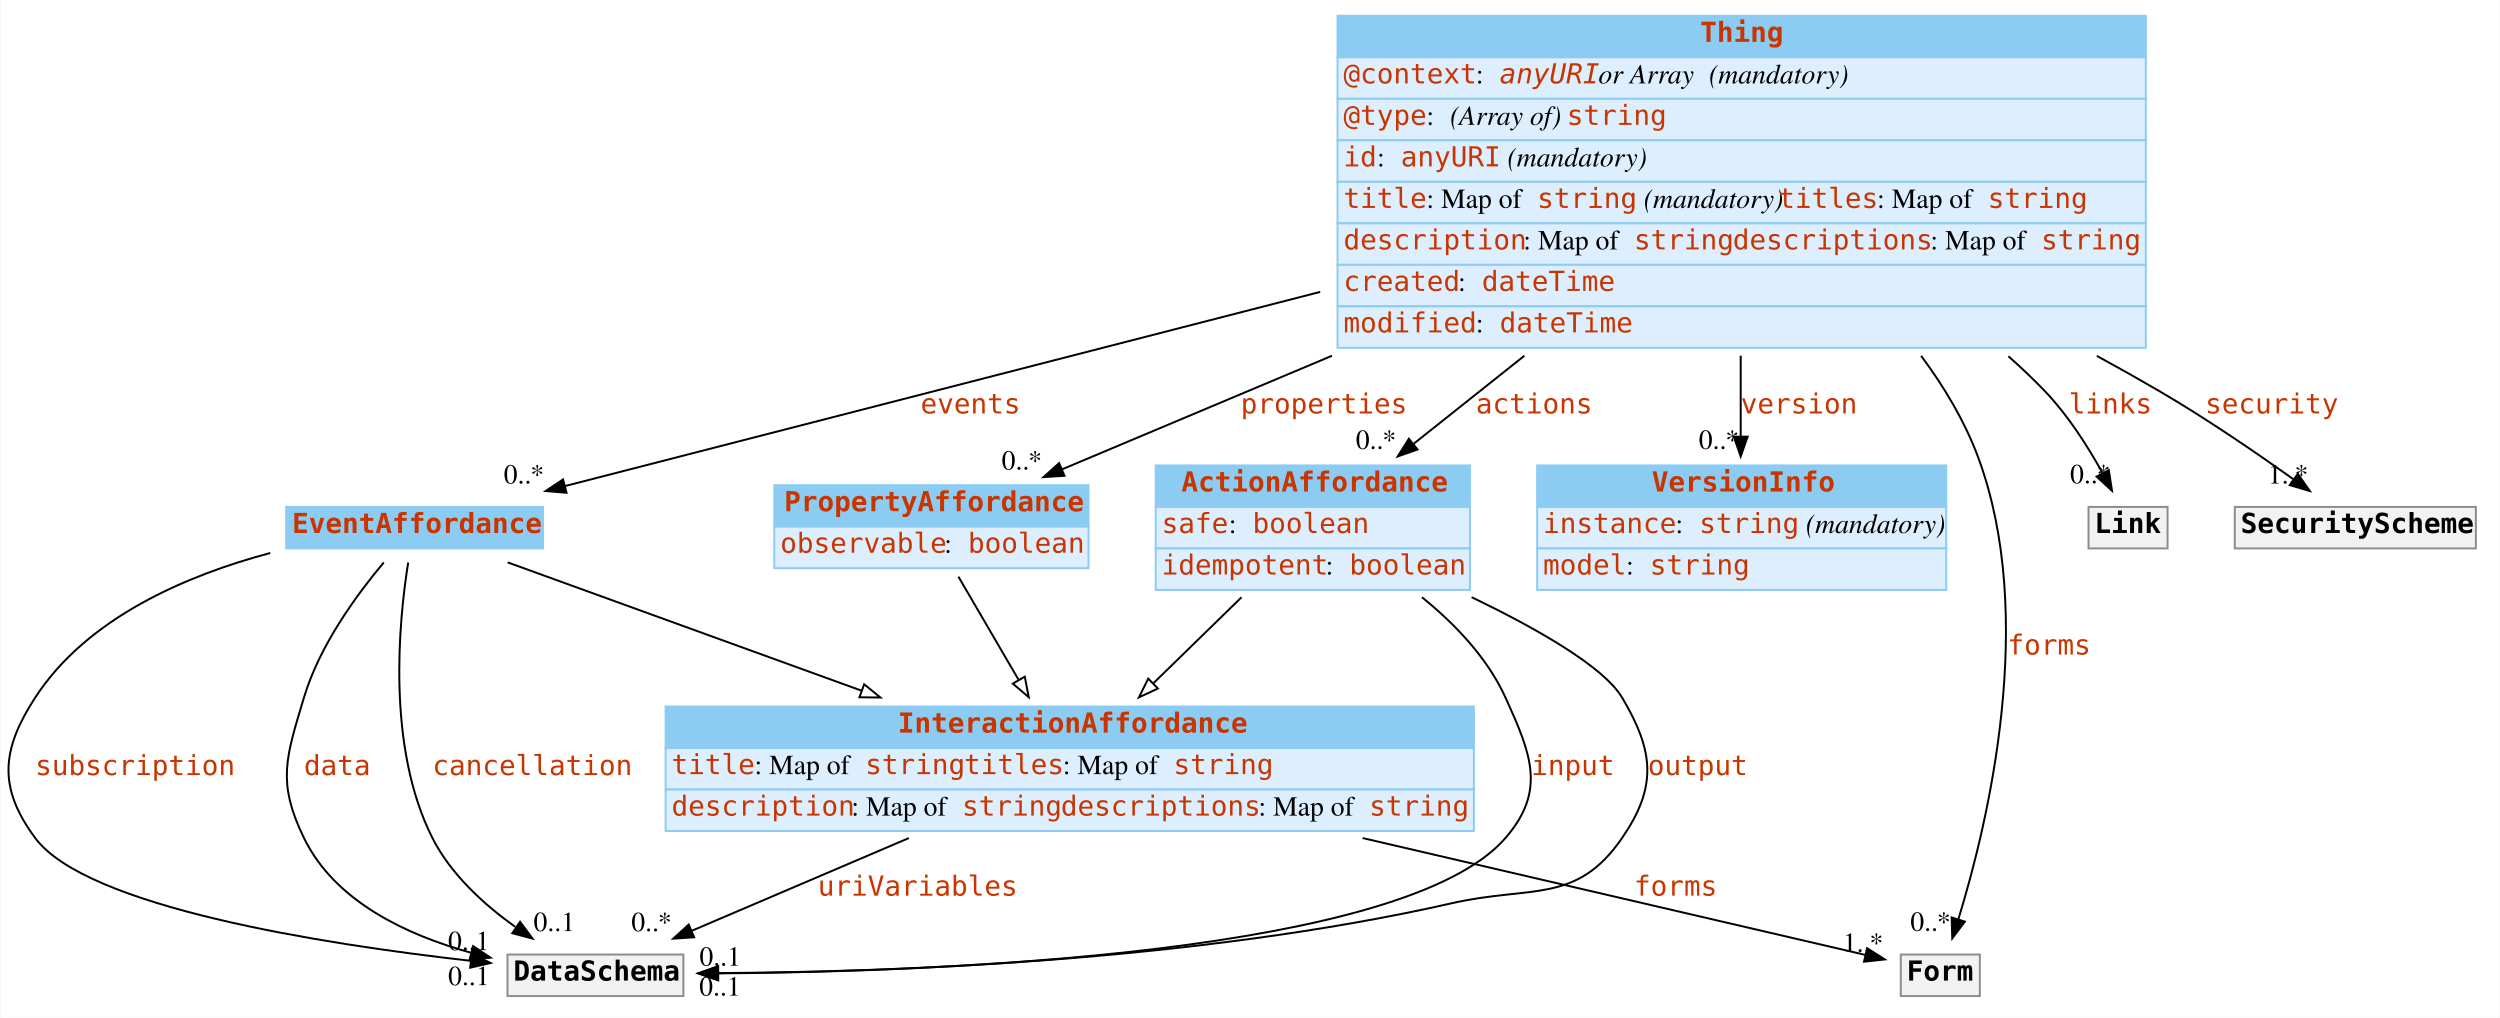
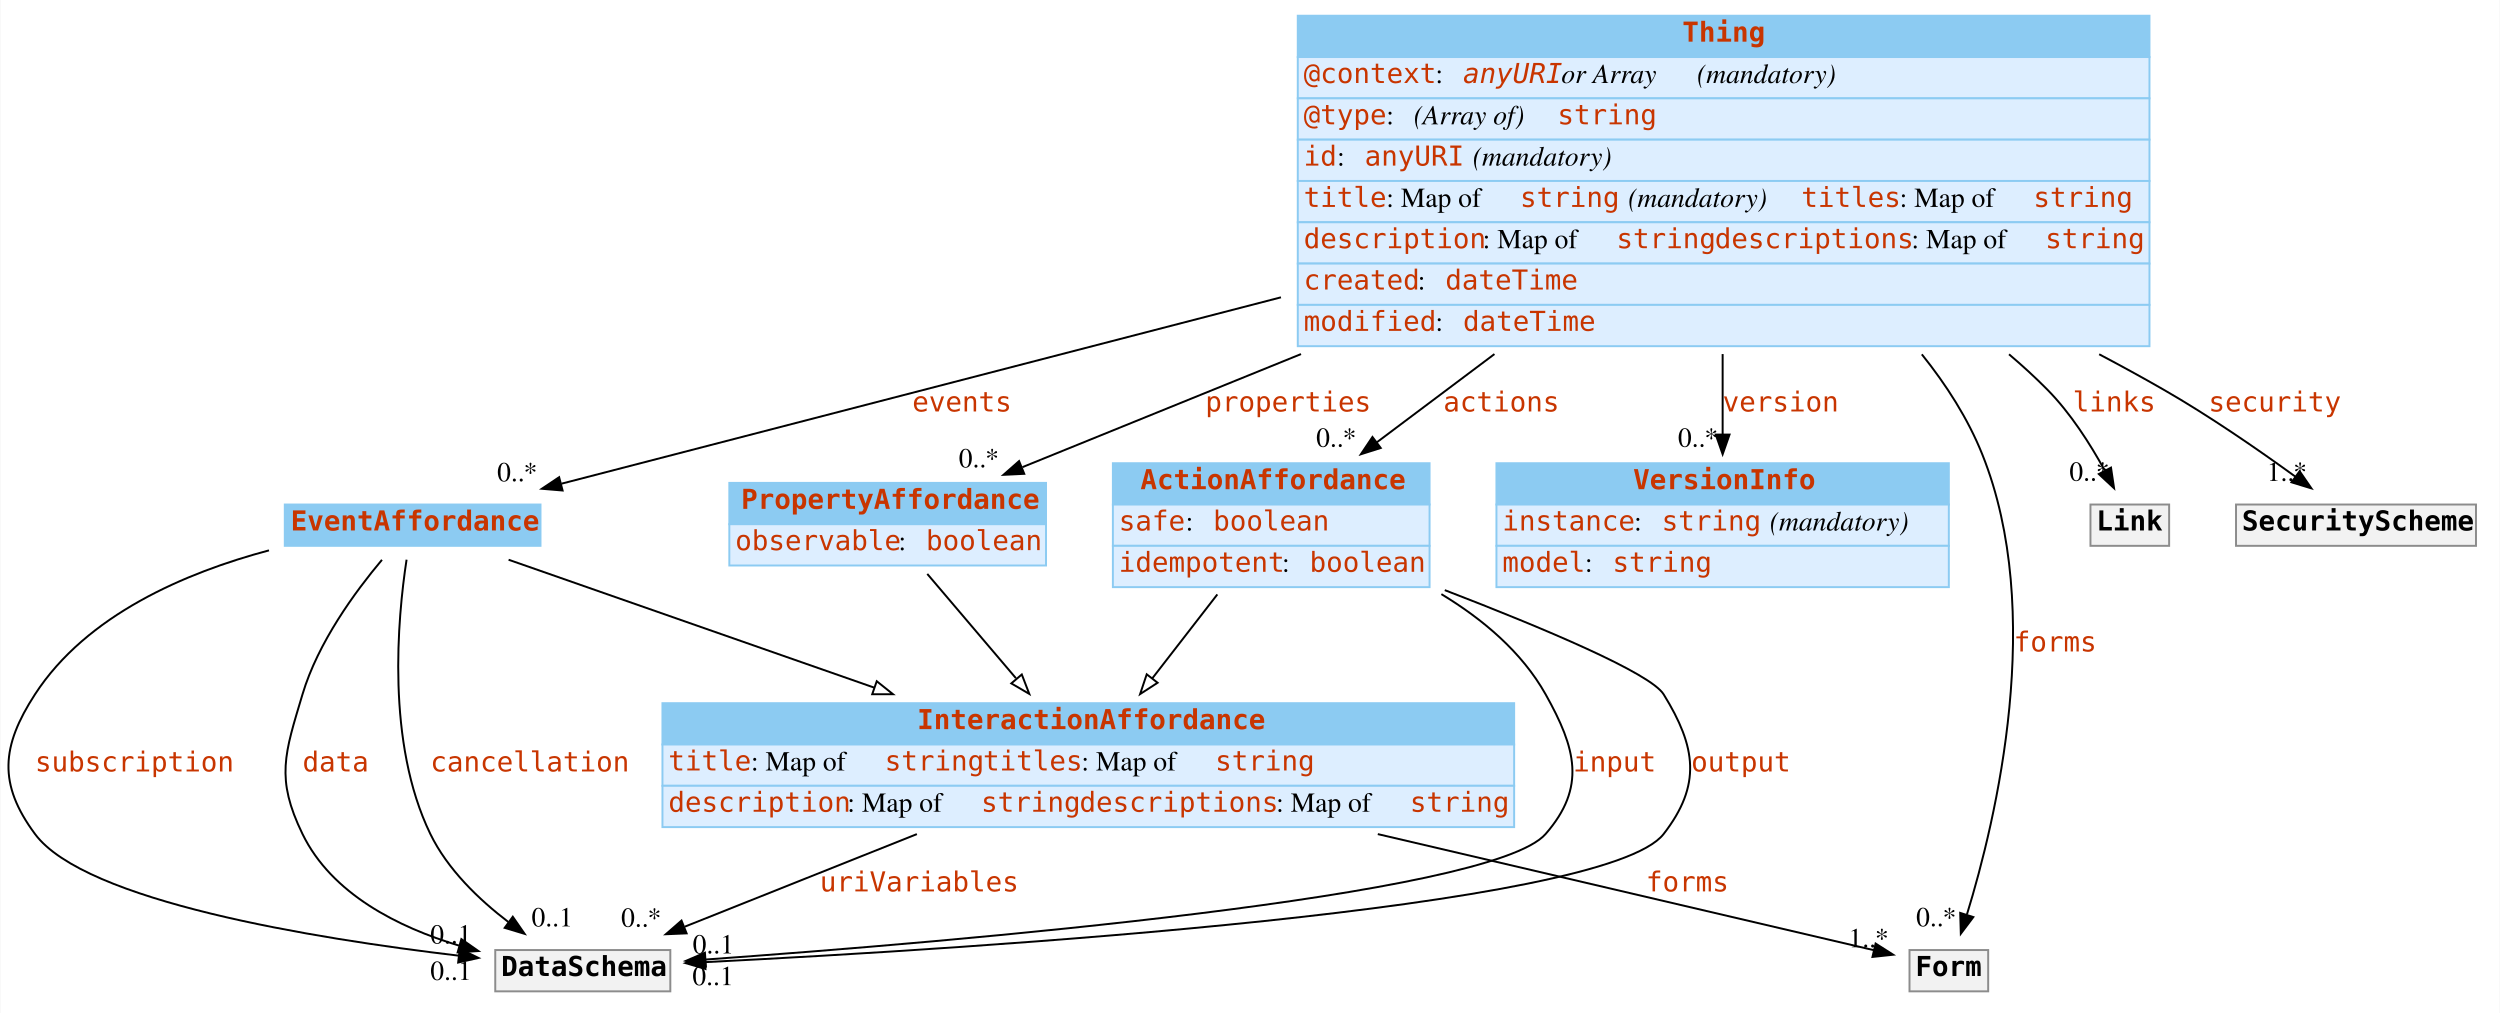
- <svg xmlns="http://www.w3.org/2000/svg" width="1265pt" height="515pt" viewBox="0.00 0.00 1264.58 515.00">
+ <svg xmlns="http://www.w3.org/2000/svg" width="1271pt" height="515pt" viewBox="0.00 0.00 1270.58 515.00">
  <g id="graph0" class="graph" transform="scale(1 1) rotate(0) translate(4 511)">
-     <polygon fill="white" stroke="none" points="-4,4 -4,-511 1260.58,-511 1260.58,4 -4,4" />
+     <polygon fill="white" stroke="transparent" points="-4,4 -4,-511 1266.58,-511 1266.58,4 -4,4" />
    <g id="node1" class="node">
-       <polygon fill="#8ccbf2" stroke="none" points="580.583,-254.5 580.583,-275.5 739.583,-275.5 739.583,-254.5 580.583,-254.5" />
-       <polygon fill="none" stroke="#8ccbf2" points="580.583,-254.5 580.583,-275.5 739.583,-275.5 739.583,-254.5 580.583,-254.5" />
-       <text text-anchor="start" x="593.583" y="-262.3" font-family="mono" font-weight="bold" font-size="14.00" fill="#c83500">ActionAffordance</text>
-       <polygon fill="#ddeeff" stroke="none" points="580.583,-233.5 580.583,-254.5 739.583,-254.5 739.583,-233.5 580.583,-233.5" />
-       <polygon fill="none" stroke="#8ccbf2" points="580.583,-233.5 580.583,-254.5 739.583,-254.5 739.583,-233.5 580.583,-233.5" />
-       <text text-anchor="start" x="583.583" y="-241.3" font-family="mono" font-size="14.00" fill="#c83500">safe</text>
-       <text text-anchor="start" x="617.583" y="-241.3" font-family="Times,serif" font-size="14.00"> : </text>
-       <text text-anchor="start" x="629.583" y="-241.3" font-family="mono" font-size="14.00" fill="#c83500">boolean</text>
-       <polygon fill="#ddeeff" stroke="none" points="580.583,-212.5 580.583,-233.5 739.583,-233.5 739.583,-212.5 580.583,-212.5" />
-       <polygon fill="none" stroke="#8ccbf2" points="580.583,-212.5 580.583,-233.5 739.583,-233.5 739.583,-212.5 580.583,-212.5" />
-       <text text-anchor="start" x="583.583" y="-220.3" font-family="mono" font-size="14.00" fill="#c83500">idempotent</text>
-       <text text-anchor="start" x="666.583" y="-220.3" font-family="Times,serif" font-size="14.00"> : </text>
-       <text text-anchor="start" x="678.583" y="-220.3" font-family="mono" font-size="14.00" fill="#c83500">boolean</text>
+       <polygon fill="#8ccbf2" stroke="transparent" points="561.58,-254.5 561.58,-275.5 722.58,-275.5 722.58,-254.5 561.58,-254.5" />
+       <polygon fill="none" stroke="#8ccbf2" points="561.58,-254.5 561.58,-275.5 722.58,-275.5 722.58,-254.5 561.58,-254.5" />
+       <text text-anchor="start" x="575.58" y="-262.3" font-family="mono" font-weight="bold" font-size="14.00" fill="#c83500">ActionAffordance</text>
+       <polygon fill="#ddeeff" stroke="transparent" points="561.58,-233.5 561.58,-254.5 722.58,-254.5 722.58,-233.5 561.58,-233.5" />
+       <polygon fill="none" stroke="#8ccbf2" points="561.58,-233.5 561.58,-254.5 722.58,-254.5 722.58,-233.5 561.58,-233.5" />
+       <text text-anchor="start" x="564.58" y="-241.3" font-family="mono" font-size="14.00" fill="#c83500">safe</text>
+       <text text-anchor="start" x="598.58" y="-241.3" font-family="Times,serif" font-size="14.00"> : </text>
+       <text text-anchor="start" x="612.58" y="-241.3" font-family="mono" font-size="14.00" fill="#c83500">boolean</text>
+       <polygon fill="#ddeeff" stroke="transparent" points="561.58,-212.5 561.58,-233.5 722.58,-233.5 722.58,-212.5 561.58,-212.5" />
+       <polygon fill="none" stroke="#8ccbf2" points="561.58,-212.5 561.58,-233.5 722.58,-233.5 722.58,-212.5 561.58,-212.5" />
+       <text text-anchor="start" x="564.58" y="-220.3" font-family="mono" font-size="14.00" fill="#c83500">idempotent</text>
+       <text text-anchor="start" x="647.58" y="-220.3" font-family="Times,serif" font-size="14.00"> : </text>
+       <text text-anchor="start" x="661.58" y="-220.3" font-family="mono" font-size="14.00" fill="#c83500">boolean</text>
    </g>
    <g id="node3" class="node">
-       <polygon fill="#8ccbf2" stroke="none" points="332.583,-132.5 332.583,-153.5 741.583,-153.5 741.583,-132.5 332.583,-132.5" />
-       <polygon fill="none" stroke="#8ccbf2" points="332.583,-132.5 332.583,-153.5 741.583,-153.5 741.583,-132.5 332.583,-132.5" />
-       <text text-anchor="start" x="450.083" y="-140.3" font-family="mono" font-weight="bold" font-size="14.00" fill="#c83500">InteractionAffordance</text>
-       <polygon fill="#ddeeff" stroke="none" points="332.583,-111.5 332.583,-132.5 741.583,-132.5 741.583,-111.5 332.583,-111.5" />
-       <polygon fill="none" stroke="#8ccbf2" points="332.583,-111.5 332.583,-132.5 741.583,-132.5 741.583,-111.5 332.583,-111.5" />
-       <text text-anchor="start" x="335.583" y="-119.3" font-family="mono" font-size="14.00" fill="#c83500">title</text>
-       <text text-anchor="start" x="377.583" y="-119.3" font-family="Times,serif" font-size="14.00"> : Map of </text>
-       <text text-anchor="start" x="433.583" y="-119.3" font-family="mono" font-size="14.00" fill="#c83500">string</text>
-       <text text-anchor="start" x="483.583" y="-119.3" font-family="mono" font-size="14.00" fill="#c83500">titles</text>
-       <text text-anchor="start" x="533.583" y="-119.3" font-family="Times,serif" font-size="14.00"> : Map of </text>
-       <text text-anchor="start" x="589.583" y="-119.3" font-family="mono" font-size="14.00" fill="#c83500">string</text>
-       <polygon fill="#ddeeff" stroke="none" points="332.583,-90.5 332.583,-111.5 741.583,-111.5 741.583,-90.5 332.583,-90.5" />
-       <polygon fill="none" stroke="#8ccbf2" points="332.583,-90.5 332.583,-111.5 741.583,-111.5 741.583,-90.5 332.583,-90.5" />
-       <text text-anchor="start" x="335.583" y="-98.3" font-family="mono" font-size="14.00" fill="#c83500">description</text>
-       <text text-anchor="start" x="426.583" y="-98.3" font-family="Times,serif" font-size="14.00"> : Map of </text>
-       <text text-anchor="start" x="482.583" y="-98.3" font-family="mono" font-size="14.00" fill="#c83500">string</text>
-       <text text-anchor="start" x="532.583" y="-98.3" font-family="mono" font-size="14.00" fill="#c83500">descriptions</text>
-       <text text-anchor="start" x="632.583" y="-98.3" font-family="Times,serif" font-size="14.00"> : Map of </text>
-       <text text-anchor="start" x="688.583" y="-98.3" font-family="mono" font-size="14.00" fill="#c83500">string</text>
+       <polygon fill="#8ccbf2" stroke="transparent" points="332.58,-132.5 332.58,-153.5 765.58,-153.5 765.58,-132.5 332.58,-132.5" />
+       <polygon fill="none" stroke="#8ccbf2" points="332.58,-132.5 332.58,-153.5 765.58,-153.5 765.58,-132.5 332.58,-132.5" />
+       <text text-anchor="start" x="462.08" y="-140.3" font-family="mono" font-weight="bold" font-size="14.00" fill="#c83500">InteractionAffordance</text>
+       <polygon fill="#ddeeff" stroke="transparent" points="332.58,-111.5 332.58,-132.5 765.58,-132.5 765.58,-111.5 332.58,-111.5" />
+       <polygon fill="none" stroke="#8ccbf2" points="332.58,-111.5 332.58,-132.5 765.58,-132.5 765.58,-111.5 332.58,-111.5" />
+       <text text-anchor="start" x="335.58" y="-119.3" font-family="mono" font-size="14.00" fill="#c83500">title</text>
+       <text text-anchor="start" x="377.58" y="-119.3" font-family="Times,serif" font-size="14.00"> : Map of </text>
+       <text text-anchor="start" x="445.58" y="-119.3" font-family="mono" font-size="14.00" fill="#c83500">string</text>
+       <text text-anchor="start" x="495.58" y="-119.3" font-family="mono" font-size="14.00" fill="#c83500">titles</text>
+       <text text-anchor="start" x="545.58" y="-119.3" font-family="Times,serif" font-size="14.00"> : Map of </text>
+       <text text-anchor="start" x="613.58" y="-119.3" font-family="mono" font-size="14.00" fill="#c83500">string</text>
+       <polygon fill="#ddeeff" stroke="transparent" points="332.58,-90.5 332.58,-111.5 765.58,-111.5 765.58,-90.5 332.58,-90.5" />
+       <polygon fill="none" stroke="#8ccbf2" points="332.58,-90.5 332.58,-111.5 765.58,-111.5 765.58,-90.5 332.58,-90.5" />
+       <text text-anchor="start" x="335.58" y="-98.3" font-family="mono" font-size="14.00" fill="#c83500">description</text>
+       <text text-anchor="start" x="426.58" y="-98.3" font-family="Times,serif" font-size="14.00"> : Map of </text>
+       <text text-anchor="start" x="494.58" y="-98.3" font-family="mono" font-size="14.00" fill="#c83500">string</text>
+       <text text-anchor="start" x="544.58" y="-98.3" font-family="mono" font-size="14.00" fill="#c83500">descriptions</text>
+       <text text-anchor="start" x="644.58" y="-98.3" font-family="Times,serif" font-size="14.00"> : Map of </text>
+       <text text-anchor="start" x="712.58" y="-98.3" font-family="mono" font-size="14.00" fill="#c83500">string</text>
    </g>
    <g id="edge15" class="edge">
-       <path fill="none" stroke="black" d="M624.007,-208.791C610.11,-195.234 594.053,-179.568 579.521,-165.39" />
-       <polygon fill="white" stroke="black" points="581.682,-162.609 572.08,-158.131 576.794,-167.619 581.682,-162.609" />
+       <path fill="none" stroke="black" d="M614.68,-208.79C604.37,-195.48 592.48,-180.14 581.65,-166.17" />
+       <polygon fill="white" stroke="black" points="584.31,-163.89 575.42,-158.13 578.78,-168.18 584.31,-163.89" />
    </g>
    <g id="node9" class="node">
-       <polygon fill="#f2f2f2" stroke="none" points="252.583,-7 252.583,-28 341.583,-28 341.583,-7 252.583,-7" />
-       <polygon fill="none" stroke="#8c8c8c" points="252.583,-7 252.583,-28 341.583,-28 341.583,-7 252.583,-7" />
-       <text text-anchor="start" x="255.583" y="-14.8" font-family="mono" font-weight="bold" font-size="14.00">DataSchema</text>
+       <polygon fill="#f2f2f2" stroke="transparent" points="247.58,-7 247.58,-28 336.58,-28 336.58,-7 247.58,-7" />
+       <polygon fill="none" stroke="#8c8c8c" points="247.58,-7 247.58,-28 336.58,-28 336.58,-7 247.58,-7" />
+       <text text-anchor="start" x="250.58" y="-14.8" font-family="mono" font-weight="bold" font-size="14.00">DataSchema</text>
    </g>
    <g id="edge4" class="edge">
-       <path fill="none" stroke="black" d="M715.287,-208.806C732.086,-195.218 748.472,-178.041 757.583,-158 770.643,-129.274 778.204,-110.886 757.583,-87 706.893,-28.285 473.471,-19.378 359.52,-18.605" />
-       <polygon fill="black" stroke="black" points="359.223,-15.104 349.206,-18.555 359.189,-22.104 359.223,-15.104" />
-       <text text-anchor="start" x="770.583" y="-118.8" font-family="mono" font-size="14.00" fill="#c83500">input</text>
-       <text text-anchor="middle" x="360.206" y="-22.355" font-family="Times,serif" font-size="14.00">0..1</text>
+       <path fill="none" stroke="black" d="M728.58,-208.94C749.64,-196.21 769.53,-179.48 781.58,-158 797.02,-130.48 802.31,-110.8 781.58,-87 753.91,-55.23 480.75,-32.21 354.71,-23.19" />
+       <polygon fill="black" stroke="black" points="354.66,-19.68 344.44,-22.47 354.17,-26.66 354.66,-19.68" />
+       <text text-anchor="start" x="795.58" y="-118.8" font-family="mono" font-size="14.00" fill="#c83500">input</text>
+       <text text-anchor="middle" x="358.44" y="-26.27" font-family="Times,serif" font-size="14.00">0..1</text>
    </g>
    <g id="edge5" class="edge">
-       <path fill="none" stroke="black" d="M740.408,-208.85C774.006,-192.646 807.349,-173.543 816.583,-158 832.7,-130.871 834.458,-113.005 816.583,-87 793.393,-53.262 770.505,-63.071 730.583,-54 600.781,-24.506 444.203,-19.027 359.101,-18.48" />
-       <polygon fill="black" stroke="black" points="359.099,-14.98 349.084,-18.437 359.068,-21.98 359.099,-14.98" />
-       <text text-anchor="start" x="829.583" y="-118.8" font-family="mono" font-size="14.00" fill="#c83500">output</text>
-       <text text-anchor="middle" x="360.084" y="-7.237" font-family="Times,serif" font-size="14.00">0..1</text>
+       <path fill="none" stroke="black" d="M730.31,-210.98C780.65,-191.6 834.94,-168.74 841.58,-158 858.17,-131.16 860.91,-111.94 841.58,-87 812.08,-48.93 492.24,-28.81 354.3,-21.85" />
+       <polygon fill="black" stroke="black" points="354.45,-18.36 344.29,-21.36 354.11,-25.35 354.45,-18.36" />
+       <text text-anchor="start" x="855.58" y="-118.8" font-family="mono" font-size="14.00" fill="#c83500">output</text>
+       <text text-anchor="middle" x="358.29" y="-10.16" font-family="Times,serif" font-size="14.00">0..1</text>
    </g>
    <g id="node2" class="node">
-       <polygon fill="#8ccbf2" stroke="none" points="140.583,-233.5 140.583,-254.5 270.583,-254.5 270.583,-233.5 140.583,-233.5" />
-       <polygon fill="none" stroke="#8ccbf2" points="140.583,-233.5 140.583,-254.5 270.583,-254.5 270.583,-233.5 140.583,-233.5" />
-       <text text-anchor="start" x="143.583" y="-241.3" font-family="mono" font-weight="bold" font-size="14.00" fill="#c83500">EventAffordance</text>
+       <polygon fill="#8ccbf2" stroke="transparent" points="140.58,-233.5 140.58,-254.5 270.58,-254.5 270.58,-233.5 140.58,-233.5" />
+       <polygon fill="none" stroke="#8ccbf2" points="140.58,-233.5 140.58,-254.5 270.58,-254.5 270.58,-233.5 140.58,-233.5" />
+       <text text-anchor="start" x="143.58" y="-241.3" font-family="mono" font-weight="bold" font-size="14.00" fill="#c83500">EventAffordance</text>
    </g>
    <g id="edge16" class="edge">
-       <path fill="none" stroke="black" d="M252.656,-226.434C299.077,-209.605 371.602,-183.312 431.731,-161.513" />
-       <polygon fill="white" stroke="black" points="433.061,-164.754 441.269,-158.055 430.675,-158.173 433.061,-164.754" />
+       <path fill="none" stroke="black" d="M254.36,-226.43C302.57,-209.57 377.93,-183.2 440.31,-161.38" />
+       <polygon fill="white" stroke="black" points="441.53,-164.66 449.81,-158.05 439.22,-158.05 441.53,-164.66" />
    </g>
    <g id="edge6" class="edge">
-       <path fill="none" stroke="black" d="M132.545,-231.186C90.042,-219.865 39.815,-198.396 13.583,-158 -3.602,-131.535 -5.189,-112.365 13.583,-87 39.458,-52.038 158.51,-33.347 233.721,-24.854" />
-       <polygon fill="black" stroke="black" points="234.47,-28.293 244.028,-23.723 233.706,-21.335 234.47,-28.293" />
-       <text text-anchor="start" x="13.583" y="-118.8" font-family="mono" font-size="14.00" fill="#c83500">subscription</text>
-       <text text-anchor="middle" x="233.028" y="-12.523" font-family="Times,serif" font-size="14.00">0..1</text>
+       <path fill="none" stroke="black" d="M132.54,-231.19C90.04,-219.87 39.81,-198.4 13.58,-158 -3.6,-131.53 -5.19,-112.36 13.58,-87 38.92,-52.77 154.99,-33.89 228.92,-25.15" />
+       <polygon fill="black" stroke="black" points="229.52,-28.6 239.05,-23.99 228.72,-21.65 229.52,-28.6" />
+       <text text-anchor="start" x="13.58" y="-118.8" font-family="mono" font-size="14.00" fill="#c83500">subscription</text>
+       <text text-anchor="middle" x="225.05" y="-12.79" font-family="Times,serif" font-size="14.00">0..1</text>
    </g>
    <g id="edge7" class="edge">
-       <path fill="none" stroke="black" d="M189.983,-226.383C176.317,-210.14 157.446,-184.356 149.583,-158 140.562,-127.761 135.789,-115.381 149.583,-87 165.179,-54.913 201.422,-37.929 234.017,-28.958" />
-       <polygon fill="black" stroke="black" points="235.159,-32.279 243.989,-26.424 233.435,-25.495 235.159,-32.279" />
-       <text text-anchor="start" x="149.583" y="-118.8" font-family="mono" font-size="14.00" fill="#c83500">data</text>
-       <text text-anchor="middle" x="232.989" y="-30.224" font-family="Times,serif" font-size="14.00">0..1</text>
+       <path fill="none" stroke="black" d="M189.98,-226.38C176.32,-210.14 157.45,-184.36 149.58,-158 140.56,-127.76 135.79,-115.38 149.58,-87 164.41,-56.5 198.22,-39.59 229.13,-30.26" />
+       <polygon fill="black" stroke="black" points="230.35,-33.56 239.03,-27.49 228.46,-26.82 230.35,-33.56" />
+       <text text-anchor="start" x="149.58" y="-118.8" font-family="mono" font-size="14.00" fill="#c83500">data</text>
+       <text text-anchor="middle" x="225.03" y="-31.29" font-family="Times,serif" font-size="14.00">0..1</text>
    </g>
    <g id="edge8" class="edge">
-       <path fill="none" stroke="black" d="M202.342,-226.385C197.533,-196.331 191.382,-132.907 214.583,-87 223.874,-68.616 240.602,-53.358 256.536,-41.985" />
-       <polygon fill="black" stroke="black" points="258.944,-44.581 265.255,-36.071 255.014,-38.788 258.944,-44.581" />
-       <text text-anchor="start" x="214.583" y="-118.8" font-family="mono" font-size="14.00" fill="#c83500">cancellation</text>
-       <text text-anchor="middle" x="276.255" y="-39.871" font-family="Times,serif" font-size="14.00">0..1</text>
+       <path fill="none" stroke="black" d="M202.49,-226.46C197.91,-196.52 192.1,-133.26 214.58,-87 223.33,-69 239.21,-53.71 254.28,-42.22" />
+       <polygon fill="black" stroke="black" points="256.49,-44.94 262.52,-36.23 252.37,-39.28 256.49,-44.94" />
+       <text text-anchor="start" x="214.58" y="-118.8" font-family="mono" font-size="14.00" fill="#c83500">cancellation</text>
+       <text text-anchor="middle" x="276.52" y="-40.03" font-family="Times,serif" font-size="14.00">0..1</text>
    </g>
    <g id="node7" class="node">
-       <polygon fill="#f2f2f2" stroke="none" points="957.583,-7 957.583,-28 997.583,-28 997.583,-7 957.583,-7" />
-       <polygon fill="none" stroke="#8c8c8c" points="957.583,-7 957.583,-28 997.583,-28 997.583,-7 957.583,-7" />
-       <text text-anchor="start" x="960.583" y="-14.8" font-family="mono" font-weight="bold" font-size="14.00">Form</text>
+       <polygon fill="#f2f2f2" stroke="transparent" points="966.58,-7 966.58,-28 1006.58,-28 1006.58,-7 966.58,-7" />
+       <polygon fill="none" stroke="#8c8c8c" points="966.58,-7 966.58,-28 1006.58,-28 1006.58,-7 966.58,-7" />
+       <text text-anchor="start" x="969.58" y="-14.8" font-family="mono" font-weight="bold" font-size="14.00">Form</text>
    </g>
    <g id="edge1" class="edge">
-       <path fill="none" stroke="black" d="M685.271,-86.941C775.43,-65.986 883.569,-40.851 939.654,-27.816" />
-       <polygon fill="black" stroke="black" points="940.556,-31.2 949.504,-25.526 938.971,-24.381 940.556,-31.2" />
-       <text text-anchor="start" x="822.583" y="-57.8" font-family="mono" font-size="14.00" fill="#c83500">forms</text>
-       <text text-anchor="middle" x="938.504" y="-29.326" font-family="Times,serif" font-size="14.00">1..*</text>
+       <path fill="none" stroke="black" d="M696.26,-86.94C785.57,-66.04 892.65,-40.98 948.47,-27.92" />
+       <polygon fill="black" stroke="black" points="949.35,-31.31 958.29,-25.62 947.75,-24.49 949.35,-31.31" />
+       <text text-anchor="start" x="832.58" y="-57.8" font-family="mono" font-size="14.00" fill="#c83500">forms</text>
+       <text text-anchor="middle" x="945.79" y="-29.42" font-family="Times,serif" font-size="14.00">1..*</text>
    </g>
    <g id="edge13" class="edge">
-       <path fill="none" stroke="black" d="M455.665,-86.941C419.284,-71.403 377.523,-53.568 345.919,-40.071" />
-       <polygon fill="black" stroke="black" points="347.026,-36.737 336.455,-36.029 344.276,-43.175 347.026,-36.737" />
-       <text text-anchor="start" x="409.583" y="-57.8" font-family="mono" font-size="14.00" fill="#c83500">uriVariables</text>
-       <text text-anchor="middle" x="325.455" y="-39.828" font-family="Times,serif" font-size="14.00">0..*</text>
+       <path fill="none" stroke="black" d="M461.93,-86.94C422.81,-71.34 377.87,-53.41 343.98,-39.9" />
+       <polygon fill="black" stroke="black" points="344.86,-36.48 334.28,-36.03 342.27,-42.98 344.86,-36.48" />
+       <text text-anchor="start" x="412.58" y="-57.8" font-family="mono" font-size="14.00" fill="#c83500">uriVariables</text>
+       <text text-anchor="middle" x="321.78" y="-39.83" font-family="Times,serif" font-size="14.00">0..*</text>
    </g>
    <g id="node4" class="node">
-       <polygon fill="#8ccbf2" stroke="none" points="387.583,-244.5 387.583,-265.5 546.583,-265.5 546.583,-244.5 387.583,-244.5" />
-       <polygon fill="none" stroke="#8ccbf2" points="387.583,-244.5 387.583,-265.5 546.583,-265.5 546.583,-244.5 387.583,-244.5" />
-       <text text-anchor="start" x="392.583" y="-252.3" font-family="mono" font-weight="bold" font-size="14.00" fill="#c83500">PropertyAffordance</text>
-       <polygon fill="#ddeeff" stroke="none" points="387.583,-223.5 387.583,-244.5 546.583,-244.5 546.583,-223.5 387.583,-223.5" />
-       <polygon fill="none" stroke="#8ccbf2" points="387.583,-223.5 387.583,-244.5 546.583,-244.5 546.583,-223.5 387.583,-223.5" />
-       <text text-anchor="start" x="390.583" y="-231.3" font-family="mono" font-size="14.00" fill="#c83500">observable</text>
-       <text text-anchor="start" x="473.583" y="-231.3" font-family="Times,serif" font-size="14.00"> : </text>
-       <text text-anchor="start" x="485.583" y="-231.3" font-family="mono" font-size="14.00" fill="#c83500">boolean</text>
+       <polygon fill="#8ccbf2" stroke="transparent" points="366.58,-244.5 366.58,-265.5 527.58,-265.5 527.58,-244.5 366.58,-244.5" />
+       <polygon fill="none" stroke="#8ccbf2" points="366.58,-244.5 366.58,-265.5 527.58,-265.5 527.58,-244.5 366.58,-244.5" />
+       <text text-anchor="start" x="372.58" y="-252.3" font-family="mono" font-weight="bold" font-size="14.00" fill="#c83500">PropertyAffordance</text>
+       <polygon fill="#ddeeff" stroke="transparent" points="366.58,-223.5 366.58,-244.5 527.58,-244.5 527.58,-223.5 366.58,-223.5" />
+       <polygon fill="none" stroke="#8ccbf2" points="366.58,-223.5 366.58,-244.5 527.58,-244.5 527.58,-223.5 366.58,-223.5" />
+       <text text-anchor="start" x="369.58" y="-231.3" font-family="mono" font-size="14.00" fill="#c83500">observable</text>
+       <text text-anchor="start" x="452.58" y="-231.3" font-family="Times,serif" font-size="14.00"> : </text>
+       <text text-anchor="start" x="466.58" y="-231.3" font-family="mono" font-size="14.00" fill="#c83500">boolean</text>
    </g>
    <g id="edge17" class="edge">
-       <path fill="none" stroke="black" d="M480.749,-219.216C489.458,-204.286 500.873,-184.718 511.11,-167.168" />
-       <polygon fill="white" stroke="black" points="514.321,-168.61 516.336,-158.209 508.274,-165.083 514.321,-168.61" />
+       <path fill="none" stroke="black" d="M467.22,-219.22C480.15,-204.01 497.16,-184 512.29,-166.2" />
+       <polygon fill="white" stroke="black" points="515.27,-168.1 519.08,-158.21 509.94,-163.56 515.27,-168.1" />
    </g>
    <g id="node5" class="node">
-       <polygon fill="#8ccbf2" stroke="none" points="672.583,-482 672.583,-503 1081.58,-503 1081.58,-482 672.583,-482" />
-       <polygon fill="none" stroke="#8ccbf2" points="672.583,-482 672.583,-503 1081.58,-503 1081.58,-482 672.583,-482" />
-       <text text-anchor="start" x="856.083" y="-489.8" font-family="mono" font-weight="bold" font-size="14.00" fill="#c83500">Thing</text>
-       <polygon fill="#ddeeff" stroke="none" points="672.583,-461 672.583,-482 1081.58,-482 1081.58,-461 672.583,-461" />
-       <polygon fill="none" stroke="#8ccbf2" points="672.583,-461 672.583,-482 1081.58,-482 1081.58,-461 672.583,-461" />
-       <text text-anchor="start" x="675.583" y="-468.8" font-family="mono" font-size="14.00" fill="#c83500">@context</text>
-       <text text-anchor="start" x="742.583" y="-468.8" font-family="Times,serif" font-size="14.00"> : </text>
-       <text text-anchor="start" x="754.583" y="-468.8" font-family="mono" font-style="italic" font-size="14.00" fill="#c83500">anyURI</text>
-       <text text-anchor="start" x="804.583" y="-468.8" font-family="Times,serif" font-style="italic" font-size="14.00"> or Array</text>
-       <text text-anchor="start" x="856.583" y="-468.8" font-family="Times,serif" font-size="14.00"> </text>
-       <text text-anchor="start" x="860.583" y="-468.8" font-family="Times,serif" font-style="italic" font-size="14.00">(mandatory)</text>
-       <polygon fill="#ddeeff" stroke="none" points="672.583,-440 672.583,-461 1081.58,-461 1081.58,-440 672.583,-440" />
-       <polygon fill="none" stroke="#8ccbf2" points="672.583,-440 672.583,-461 1081.58,-461 1081.58,-440 672.583,-440" />
-       <text text-anchor="start" x="675.583" y="-447.8" font-family="mono" font-size="14.00" fill="#c83500">@type</text>
-       <text text-anchor="start" x="717.583" y="-447.8" font-family="Times,serif" font-size="14.00"> : </text>
-       <text text-anchor="start" x="729.583" y="-447.8" font-family="Times,serif" font-style="italic" font-size="14.00">(Array of) </text>
-       <text text-anchor="start" x="788.583" y="-447.8" font-family="mono" font-size="14.00" fill="#c83500">string</text>
-       <polygon fill="#ddeeff" stroke="none" points="672.583,-419 672.583,-440 1081.58,-440 1081.58,-419 672.583,-419" />
-       <polygon fill="none" stroke="#8ccbf2" points="672.583,-419 672.583,-440 1081.58,-440 1081.58,-419 672.583,-419" />
-       <text text-anchor="start" x="675.583" y="-426.8" font-family="mono" font-size="14.00" fill="#c83500">id</text>
-       <text text-anchor="start" x="692.583" y="-426.8" font-family="Times,serif" font-size="14.00"> : </text>
-       <text text-anchor="start" x="704.583" y="-426.8" font-family="mono" font-size="14.00" fill="#c83500">anyURI</text>
-       <text text-anchor="start" x="754.583" y="-426.8" font-family="Times,serif" font-size="14.00"> </text>
-       <text text-anchor="start" x="758.583" y="-426.8" font-family="Times,serif" font-style="italic" font-size="14.00">(mandatory)</text>
-       <polygon fill="#ddeeff" stroke="none" points="672.583,-398 672.583,-419 1081.58,-419 1081.58,-398 672.583,-398" />
-       <polygon fill="none" stroke="#8ccbf2" points="672.583,-398 672.583,-419 1081.58,-419 1081.58,-398 672.583,-398" />
-       <text text-anchor="start" x="675.583" y="-405.8" font-family="mono" font-size="14.00" fill="#c83500">title</text>
-       <text text-anchor="start" x="717.583" y="-405.8" font-family="Times,serif" font-size="14.00"> : Map of </text>
-       <text text-anchor="start" x="773.583" y="-405.8" font-family="mono" font-size="14.00" fill="#c83500">string</text>
-       <text text-anchor="start" x="823.583" y="-405.8" font-family="Times,serif" font-size="14.00"> </text>
-       <text text-anchor="start" x="827.583" y="-405.8" font-family="Times,serif" font-style="italic" font-size="14.00">(mandatory)</text>
-       <text text-anchor="start" x="895.583" y="-405.8" font-family="mono" font-size="14.00" fill="#c83500">titles</text>
-       <text text-anchor="start" x="945.583" y="-405.8" font-family="Times,serif" font-size="14.00"> : Map of </text>
-       <text text-anchor="start" x="1001.58" y="-405.8" font-family="mono" font-size="14.00" fill="#c83500">string</text>
-       <polygon fill="#ddeeff" stroke="none" points="672.583,-377 672.583,-398 1081.58,-398 1081.58,-377 672.583,-377" />
-       <polygon fill="none" stroke="#8ccbf2" points="672.583,-377 672.583,-398 1081.58,-398 1081.58,-377 672.583,-377" />
-       <text text-anchor="start" x="675.583" y="-384.8" font-family="mono" font-size="14.00" fill="#c83500">description</text>
-       <text text-anchor="start" x="766.583" y="-384.8" font-family="Times,serif" font-size="14.00"> : Map of </text>
-       <text text-anchor="start" x="822.583" y="-384.8" font-family="mono" font-size="14.00" fill="#c83500">string</text>
-       <text text-anchor="start" x="872.583" y="-384.8" font-family="mono" font-size="14.00" fill="#c83500">descriptions</text>
-       <text text-anchor="start" x="972.583" y="-384.8" font-family="Times,serif" font-size="14.00"> : Map of </text>
-       <text text-anchor="start" x="1028.58" y="-384.8" font-family="mono" font-size="14.00" fill="#c83500">string</text>
-       <polygon fill="#ddeeff" stroke="none" points="672.583,-356 672.583,-377 1081.58,-377 1081.58,-356 672.583,-356" />
-       <polygon fill="none" stroke="#8ccbf2" points="672.583,-356 672.583,-377 1081.58,-377 1081.58,-356 672.583,-356" />
-       <text text-anchor="start" x="675.583" y="-363.8" font-family="mono" font-size="14.00" fill="#c83500">created</text>
-       <text text-anchor="start" x="733.583" y="-363.8" font-family="Times,serif" font-size="14.00"> : </text>
-       <text text-anchor="start" x="745.583" y="-363.8" font-family="mono" font-size="14.00" fill="#c83500">dateTime</text>
-       <polygon fill="#ddeeff" stroke="none" points="672.583,-335 672.583,-356 1081.58,-356 1081.58,-335 672.583,-335" />
-       <polygon fill="none" stroke="#8ccbf2" points="672.583,-335 672.583,-356 1081.58,-356 1081.58,-335 672.583,-335" />
-       <text text-anchor="start" x="675.583" y="-342.8" font-family="mono" font-size="14.00" fill="#c83500">modified</text>
-       <text text-anchor="start" x="742.583" y="-342.8" font-family="Times,serif" font-size="14.00"> : </text>
-       <text text-anchor="start" x="754.583" y="-342.8" font-family="mono" font-size="14.00" fill="#c83500">dateTime</text>
+       <polygon fill="#8ccbf2" stroke="transparent" points="655.58,-482 655.58,-503 1088.58,-503 1088.58,-482 655.58,-482" />
+       <polygon fill="none" stroke="#8ccbf2" points="655.58,-482 655.58,-503 1088.58,-503 1088.58,-482 655.58,-482" />
+       <text text-anchor="start" x="851.08" y="-489.8" font-family="mono" font-weight="bold" font-size="14.00" fill="#c83500">Thing</text>
+       <polygon fill="#ddeeff" stroke="transparent" points="655.58,-461 655.58,-482 1088.58,-482 1088.58,-461 655.58,-461" />
+       <polygon fill="none" stroke="#8ccbf2" points="655.58,-461 655.58,-482 1088.58,-482 1088.58,-461 655.58,-461" />
+       <text text-anchor="start" x="658.58" y="-468.8" font-family="mono" font-size="14.00" fill="#c83500">@context</text>
+       <text text-anchor="start" x="725.58" y="-468.8" font-family="Times,serif" font-size="14.00"> : </text>
+       <text text-anchor="start" x="739.58" y="-468.8" font-family="mono" font-style="italic" font-size="14.00" fill="#c83500">anyURI</text>
+       <text text-anchor="start" x="789.58" y="-468.8" font-family="Times,serif" font-style="italic" font-size="14.00"> or Array</text>
+       <text text-anchor="start" x="853.58" y="-468.8" font-family="Times,serif" font-size="14.00"> </text>
+       <text text-anchor="start" x="858.58" y="-468.8" font-family="Times,serif" font-style="italic" font-size="14.00">(mandatory)</text>
+       <polygon fill="#ddeeff" stroke="transparent" points="655.58,-440 655.58,-461 1088.58,-461 1088.58,-440 655.58,-440" />
+       <polygon fill="none" stroke="#8ccbf2" points="655.58,-440 655.58,-461 1088.58,-461 1088.58,-440 655.58,-440" />
+       <text text-anchor="start" x="658.58" y="-447.8" font-family="mono" font-size="14.00" fill="#c83500">@type</text>
+       <text text-anchor="start" x="700.58" y="-447.8" font-family="Times,serif" font-size="14.00"> : </text>
+       <text text-anchor="start" x="714.58" y="-447.8" font-family="Times,serif" font-style="italic" font-size="14.00">(Array of) </text>
+       <text text-anchor="start" x="787.58" y="-447.8" font-family="mono" font-size="14.00" fill="#c83500">string</text>
+       <polygon fill="#ddeeff" stroke="transparent" points="655.58,-419 655.58,-440 1088.58,-440 1088.58,-419 655.58,-419" />
+       <polygon fill="none" stroke="#8ccbf2" points="655.58,-419 655.58,-440 1088.58,-440 1088.58,-419 655.58,-419" />
+       <text text-anchor="start" x="658.58" y="-426.8" font-family="mono" font-size="14.00" fill="#c83500">id</text>
+       <text text-anchor="start" x="675.58" y="-426.8" font-family="Times,serif" font-size="14.00"> : </text>
+       <text text-anchor="start" x="689.58" y="-426.8" font-family="mono" font-size="14.00" fill="#c83500">anyURI</text>
+       <text text-anchor="start" x="739.58" y="-426.8" font-family="Times,serif" font-size="14.00"> </text>
+       <text text-anchor="start" x="744.58" y="-426.8" font-family="Times,serif" font-style="italic" font-size="14.00">(mandatory)</text>
+       <polygon fill="#ddeeff" stroke="transparent" points="655.58,-398 655.58,-419 1088.58,-419 1088.58,-398 655.58,-398" />
+       <polygon fill="none" stroke="#8ccbf2" points="655.58,-398 655.58,-419 1088.58,-419 1088.58,-398 655.58,-398" />
+       <text text-anchor="start" x="658.58" y="-405.8" font-family="mono" font-size="14.00" fill="#c83500">title</text>
+       <text text-anchor="start" x="700.58" y="-405.8" font-family="Times,serif" font-size="14.00"> : Map of </text>
+       <text text-anchor="start" x="768.58" y="-405.8" font-family="mono" font-size="14.00" fill="#c83500">string</text>
+       <text text-anchor="start" x="818.58" y="-405.8" font-family="Times,serif" font-size="14.00"> </text>
+       <text text-anchor="start" x="823.58" y="-405.8" font-family="Times,serif" font-style="italic" font-size="14.00">(mandatory)</text>
+       <text text-anchor="start" x="911.58" y="-405.8" font-family="mono" font-size="14.00" fill="#c83500">titles</text>
+       <text text-anchor="start" x="961.58" y="-405.8" font-family="Times,serif" font-size="14.00"> : Map of </text>
+       <text text-anchor="start" x="1029.58" y="-405.8" font-family="mono" font-size="14.00" fill="#c83500">string</text>
+       <polygon fill="#ddeeff" stroke="transparent" points="655.58,-377 655.58,-398 1088.58,-398 1088.58,-377 655.58,-377" />
+       <polygon fill="none" stroke="#8ccbf2" points="655.58,-377 655.58,-398 1088.58,-398 1088.58,-377 655.58,-377" />
+       <text text-anchor="start" x="658.58" y="-384.8" font-family="mono" font-size="14.00" fill="#c83500">description</text>
+       <text text-anchor="start" x="749.58" y="-384.8" font-family="Times,serif" font-size="14.00"> : Map of </text>
+       <text text-anchor="start" x="817.58" y="-384.8" font-family="mono" font-size="14.00" fill="#c83500">string</text>
+       <text text-anchor="start" x="867.58" y="-384.8" font-family="mono" font-size="14.00" fill="#c83500">descriptions</text>
+       <text text-anchor="start" x="967.58" y="-384.8" font-family="Times,serif" font-size="14.00"> : Map of </text>
+       <text text-anchor="start" x="1035.58" y="-384.8" font-family="mono" font-size="14.00" fill="#c83500">string</text>
+       <polygon fill="#ddeeff" stroke="transparent" points="655.58,-356 655.58,-377 1088.58,-377 1088.58,-356 655.58,-356" />
+       <polygon fill="none" stroke="#8ccbf2" points="655.58,-356 655.58,-377 1088.58,-377 1088.58,-356 655.58,-356" />
+       <text text-anchor="start" x="658.58" y="-363.8" font-family="mono" font-size="14.00" fill="#c83500">created</text>
+       <text text-anchor="start" x="716.58" y="-363.8" font-family="Times,serif" font-size="14.00"> : </text>
+       <text text-anchor="start" x="730.58" y="-363.8" font-family="mono" font-size="14.00" fill="#c83500">dateTime</text>
+       <polygon fill="#ddeeff" stroke="transparent" points="655.58,-335 655.58,-356 1088.58,-356 1088.58,-335 655.58,-335" />
+       <polygon fill="none" stroke="#8ccbf2" points="655.58,-335 655.58,-356 1088.58,-356 1088.58,-335 655.58,-335" />
+       <text text-anchor="start" x="658.58" y="-342.8" font-family="mono" font-size="14.00" fill="#c83500">modified</text>
+       <text text-anchor="start" x="725.58" y="-342.8" font-family="Times,serif" font-size="14.00"> : </text>
+       <text text-anchor="start" x="739.58" y="-342.8" font-family="mono" font-size="14.00" fill="#c83500">dateTime</text>
    </g>
    <g id="edge12" class="edge">
-       <path fill="none" stroke="black" d="M767.13,-330.992C747.577,-315.449 728.066,-299.939 711.136,-286.481" />
-       <polygon fill="black" stroke="black" points="713.05,-283.531 703.044,-280.048 708.694,-289.011 713.05,-283.531" />
-       <text text-anchor="start" x="742.583" y="-301.8" font-family="mono" font-size="14.00" fill="#c83500">actions</text>
-       <text text-anchor="middle" x="692.044" y="-283.848" font-family="Times,serif" font-size="14.00">0..*</text>
+       <path fill="none" stroke="black" d="M755.57,-330.99C734.66,-315.31 713.79,-299.66 695.74,-286.11" />
+       <polygon fill="black" stroke="black" points="697.75,-283.25 687.65,-280.05 693.55,-288.85 697.75,-283.25" />
+       <text text-anchor="start" x="729.58" y="-301.8" font-family="mono" font-size="14.00" fill="#c83500">actions</text>
+       <text text-anchor="middle" x="675.15" y="-283.85" font-family="Times,serif" font-size="14.00">0..*</text>
    </g>
    <g id="edge14" class="edge">
-       <path fill="none" stroke="black" d="M663.814,-363.301C533.264,-329.74 373.958,-288.786 281.705,-265.069" />
-       <polygon fill="black" stroke="black" points="282.449,-261.647 271.893,-262.547 280.706,-268.426 282.449,-261.647" />
-       <text text-anchor="start" x="461.583" y="-301.8" font-family="mono" font-size="14.00" fill="#c83500">events</text>
-       <text text-anchor="middle" x="260.893" y="-266.347" font-family="Times,serif" font-size="14.00">0..*</text>
+       <path fill="none" stroke="black" d="M647.03,-359.84C520.13,-326.97 369.64,-287.99 281.19,-265.08" />
+       <polygon fill="black" stroke="black" points="281.81,-261.63 271.25,-262.51 280.05,-268.4 281.81,-261.63" />
+       <text text-anchor="start" x="459.58" y="-301.8" font-family="mono" font-size="14.00" fill="#c83500">events</text>
+       <text text-anchor="middle" x="258.75" y="-266.31" font-family="Times,serif" font-size="14.00">0..*</text>
    </g>
    <g id="edge11" class="edge">
-       <path fill="none" stroke="black" d="M669.781,-330.992C620.245,-310.151 570.849,-289.368 533.165,-273.513" />
-       <polygon fill="black" stroke="black" points="534.418,-270.243 523.843,-269.591 531.703,-276.695 534.418,-270.243" />
-       <text text-anchor="start" x="623.583" y="-301.8" font-family="mono" font-size="14.00" fill="#c83500">properties</text>
-       <text text-anchor="middle" x="512.843" y="-273.391" font-family="Times,serif" font-size="14.00">0..*</text>
+       <path fill="none" stroke="black" d="M657.22,-330.99C605.87,-310.15 554.66,-289.37 515.6,-273.51" />
+       <polygon fill="black" stroke="black" points="516.52,-270.11 505.94,-269.59 513.89,-276.59 516.52,-270.11" />
+       <text text-anchor="start" x="608.58" y="-301.8" font-family="mono" font-size="14.00" fill="#c83500">properties</text>
+       <text text-anchor="middle" x="493.44" y="-273.39" font-family="Times,serif" font-size="14.00">0..*</text>
    </g>
    <g id="node6" class="node">
-       <polygon fill="#8ccbf2" stroke="none" points="773.583,-254.5 773.583,-275.5 980.583,-275.5 980.583,-254.5 773.583,-254.5" />
-       <polygon fill="none" stroke="#8ccbf2" points="773.583,-254.5 773.583,-275.5 980.583,-275.5 980.583,-254.5 773.583,-254.5" />
-       <text text-anchor="start" x="831.583" y="-262.3" font-family="mono" font-weight="bold" font-size="14.00" fill="#c83500">VersionInfo</text>
-       <polygon fill="#ddeeff" stroke="none" points="773.583,-233.5 773.583,-254.5 980.583,-254.5 980.583,-233.5 773.583,-233.5" />
-       <polygon fill="none" stroke="#8ccbf2" points="773.583,-233.5 773.583,-254.5 980.583,-254.5 980.583,-233.5 773.583,-233.5" />
-       <text text-anchor="start" x="776.583" y="-241.3" font-family="mono" font-size="14.00" fill="#c83500">instance</text>
-       <text text-anchor="start" x="843.583" y="-241.3" font-family="Times,serif" font-size="14.00"> : </text>
-       <text text-anchor="start" x="855.583" y="-241.3" font-family="mono" font-size="14.00" fill="#c83500">string</text>
-       <text text-anchor="start" x="905.583" y="-241.3" font-family="Times,serif" font-size="14.00"> </text>
-       <text text-anchor="start" x="909.583" y="-241.3" font-family="Times,serif" font-style="italic" font-size="14.00">(mandatory)</text>
-       <polygon fill="#ddeeff" stroke="none" points="773.583,-212.5 773.583,-233.5 980.583,-233.5 980.583,-212.5 773.583,-212.5" />
-       <polygon fill="none" stroke="#8ccbf2" points="773.583,-212.5 773.583,-233.5 980.583,-233.5 980.583,-212.5 773.583,-212.5" />
-       <text text-anchor="start" x="776.583" y="-220.3" font-family="mono" font-size="14.00" fill="#c83500">model</text>
-       <text text-anchor="start" x="818.583" y="-220.3" font-family="Times,serif" font-size="14.00"> : </text>
-       <text text-anchor="start" x="830.583" y="-220.3" font-family="mono" font-size="14.00" fill="#c83500">string</text>
+       <polygon fill="#8ccbf2" stroke="transparent" points="756.58,-254.5 756.58,-275.5 986.58,-275.5 986.58,-254.5 756.58,-254.5" />
+       <polygon fill="none" stroke="#8ccbf2" points="756.58,-254.5 756.58,-275.5 986.58,-275.5 986.58,-254.5 756.58,-254.5" />
+       <text text-anchor="start" x="826.08" y="-262.3" font-family="mono" font-weight="bold" font-size="14.00" fill="#c83500">VersionInfo</text>
+       <polygon fill="#ddeeff" stroke="transparent" points="756.58,-233.5 756.58,-254.5 986.58,-254.5 986.58,-233.5 756.58,-233.5" />
+       <polygon fill="none" stroke="#8ccbf2" points="756.58,-233.5 756.58,-254.5 986.58,-254.5 986.58,-233.5 756.58,-233.5" />
+       <text text-anchor="start" x="759.58" y="-241.3" font-family="mono" font-size="14.00" fill="#c83500">instance</text>
+       <text text-anchor="start" x="826.58" y="-241.3" font-family="Times,serif" font-size="14.00"> : </text>
+       <text text-anchor="start" x="840.58" y="-241.3" font-family="mono" font-size="14.00" fill="#c83500">string</text>
+       <text text-anchor="start" x="890.58" y="-241.3" font-family="Times,serif" font-size="14.00"> </text>
+       <text text-anchor="start" x="895.58" y="-241.3" font-family="Times,serif" font-style="italic" font-size="14.00">(mandatory)</text>
+       <polygon fill="#ddeeff" stroke="transparent" points="756.58,-212.5 756.58,-233.5 986.58,-233.5 986.58,-212.5 756.58,-212.5" />
+       <polygon fill="none" stroke="#8ccbf2" points="756.58,-212.5 756.58,-233.5 986.58,-233.5 986.58,-212.5 756.58,-212.5" />
+       <text text-anchor="start" x="759.58" y="-220.3" font-family="mono" font-size="14.00" fill="#c83500">model</text>
+       <text text-anchor="start" x="801.58" y="-220.3" font-family="Times,serif" font-size="14.00"> : </text>
+       <text text-anchor="start" x="815.58" y="-220.3" font-family="mono" font-size="14.00" fill="#c83500">string</text>
    </g>
    <g id="edge10" class="edge">
-       <path fill="none" stroke="black" d="M876.583,-330.992C876.583,-316.862 876.583,-302.759 876.583,-290.201" />
-       <polygon fill="black" stroke="black" points="880.083,-290.048 876.583,-280.048 873.083,-290.048 880.083,-290.048" />
-       <text text-anchor="start" x="876.583" y="-301.8" font-family="mono" font-size="14.00" fill="#c83500">version</text>
-       <text text-anchor="middle" x="865.583" y="-283.848" font-family="Times,serif" font-size="14.00">0..*</text>
+       <path fill="none" stroke="black" d="M871.58,-330.99C871.58,-316.86 871.58,-302.76 871.58,-290.2" />
+       <polygon fill="black" stroke="black" points="875.08,-290.05 871.58,-280.05 868.08,-290.05 875.08,-290.05" />
+       <text text-anchor="start" x="871.58" y="-301.8" font-family="mono" font-size="14.00" fill="#c83500">version</text>
+       <text text-anchor="middle" x="859.08" y="-283.85" font-family="Times,serif" font-size="14.00">0..*</text>
    </g>
    <g id="edge3" class="edge">
-       <path fill="none" stroke="black" d="M967.873,-330.957C979.605,-315.187 989.855,-297.991 996.583,-280 1026.83,-199.124 1001.69,-94.48 986.737,-45.935" />
-       <polygon fill="black" stroke="black" points="990.003,-44.654 983.635,-36.186 983.332,-46.777 990.003,-44.654" />
-       <text text-anchor="start" x="1011.58" y="-179.8" font-family="mono" font-size="14.00" fill="#c83500">forms</text>
-       <text text-anchor="middle" x="972.635" y="-39.986" font-family="Times,serif" font-size="14.00">0..*</text>
+       <path fill="none" stroke="black" d="M972.84,-330.86C985.36,-315.27 996.3,-298.15 1003.58,-280 1035.72,-199.91 1010.77,-94.88 995.78,-46.09" />
+       <polygon fill="black" stroke="black" points="999.03,-44.76 992.67,-36.29 992.36,-46.88 999.03,-44.76" />
+       <text text-anchor="start" x="1019.58" y="-179.8" font-family="mono" font-size="14.00" fill="#c83500">forms</text>
+       <text text-anchor="middle" x="980.17" y="-40.09" font-family="Times,serif" font-size="14.00">0..*</text>
    </g>
    <g id="node8" class="node">
-       <polygon fill="#f2f2f2" stroke="none" points="1052.58,-233.5 1052.58,-254.5 1092.58,-254.5 1092.58,-233.5 1052.58,-233.5" />
-       <polygon fill="none" stroke="#8c8c8c" points="1052.58,-233.5 1052.58,-254.5 1092.58,-254.5 1092.58,-233.5 1052.58,-233.5" />
-       <text text-anchor="start" x="1055.58" y="-241.3" font-family="mono" font-weight="bold" font-size="14.00">Link</text>
+       <polygon fill="#f2f2f2" stroke="transparent" points="1058.58,-233.5 1058.58,-254.5 1098.58,-254.5 1098.58,-233.5 1058.58,-233.5" />
+       <polygon fill="none" stroke="#8c8c8c" points="1058.58,-233.5 1058.58,-254.5 1098.58,-254.5 1098.58,-233.5 1058.58,-233.5" />
+       <text text-anchor="start" x="1061.58" y="-241.3" font-family="mono" font-weight="bold" font-size="14.00">Link</text>
    </g>
    <g id="edge2" class="edge">
-       <path fill="none" stroke="black" d="M1012.04,-330.734C1018.53,-324.994 1024.76,-319.072 1030.58,-313 1042.19,-300.896 1052.24,-285.076 1059.6,-271.793" />
-       <polygon fill="black" stroke="black" points="1062.85,-273.131 1064.46,-262.66 1056.67,-269.841 1062.85,-273.131" />
-       <text text-anchor="start" x="1042.58" y="-301.8" font-family="mono" font-size="14.00" fill="#c83500">links</text>
-       <text text-anchor="middle" x="1053.46" y="-266.46" font-family="Times,serif" font-size="14.00">0..*</text>
+       <path fill="none" stroke="black" d="M1017.18,-330.88C1023.98,-325.12 1030.49,-319.15 1036.58,-313 1048.38,-301.08 1058.44,-285.27 1065.76,-271.95" />
+       <polygon fill="black" stroke="black" points="1069.02,-273.26 1070.58,-262.78 1062.83,-270 1069.02,-273.26" />
+       <text text-anchor="start" x="1049.58" y="-301.8" font-family="mono" font-size="14.00" fill="#c83500">links</text>
+       <text text-anchor="middle" x="1058.08" y="-266.58" font-family="Times,serif" font-size="14.00">0..*</text>
    </g>
    <g id="node10" class="node">
-       <polygon fill="#f2f2f2" stroke="none" points="1126.58,-233.5 1126.58,-254.5 1248.58,-254.5 1248.58,-233.5 1126.58,-233.5" />
-       <polygon fill="none" stroke="#8c8c8c" points="1126.58,-233.5 1126.58,-254.5 1248.58,-254.5 1248.58,-233.5 1126.58,-233.5" />
-       <text text-anchor="start" x="1129.58" y="-241.3" font-family="mono" font-weight="bold" font-size="14.00">SecurityScheme</text>
+       <polygon fill="#f2f2f2" stroke="transparent" points="1132.58,-233.5 1132.58,-254.5 1254.58,-254.5 1254.58,-233.5 1132.58,-233.5" />
+       <polygon fill="none" stroke="#8c8c8c" points="1132.58,-233.5 1132.58,-254.5 1254.58,-254.5 1254.58,-233.5 1132.58,-233.5" />
+       <text text-anchor="start" x="1135.58" y="-241.3" font-family="mono" font-weight="bold" font-size="14.00">SecurityScheme</text>
    </g>
    <g id="edge9" class="edge">
-       <path fill="none" stroke="black" d="M1056.78,-330.92C1067.63,-325.01 1078.3,-319.013 1088.58,-313 1111.94,-299.341 1137.12,-282.135 1156.24,-268.514" />
-       <polygon fill="black" stroke="black" points="1158.49,-271.208 1164.57,-262.533 1154.41,-265.522 1158.49,-271.208" />
-       <text text-anchor="start" x="1111.58" y="-301.8" font-family="mono" font-size="14.00" fill="#c83500">security</text>
-       <text text-anchor="middle" x="1153.57" y="-266.333" font-family="Times,serif" font-size="14.00">1..*</text>
+       <path fill="none" stroke="black" d="M1063.01,-330.89C1074.13,-325.02 1085.06,-319.04 1095.58,-313 1118.89,-299.63 1143.82,-282.42 1162.7,-268.72" />
+       <polygon fill="black" stroke="black" points="1164.92,-271.44 1170.92,-262.7 1160.78,-265.79 1164.92,-271.44" />
+       <text text-anchor="start" x="1118.58" y="-301.8" font-family="mono" font-size="14.00" fill="#c83500">security</text>
+       <text text-anchor="middle" x="1158.42" y="-266.5" font-family="Times,serif" font-size="14.00">1..*</text>
    </g>
  </g>
</svg>
